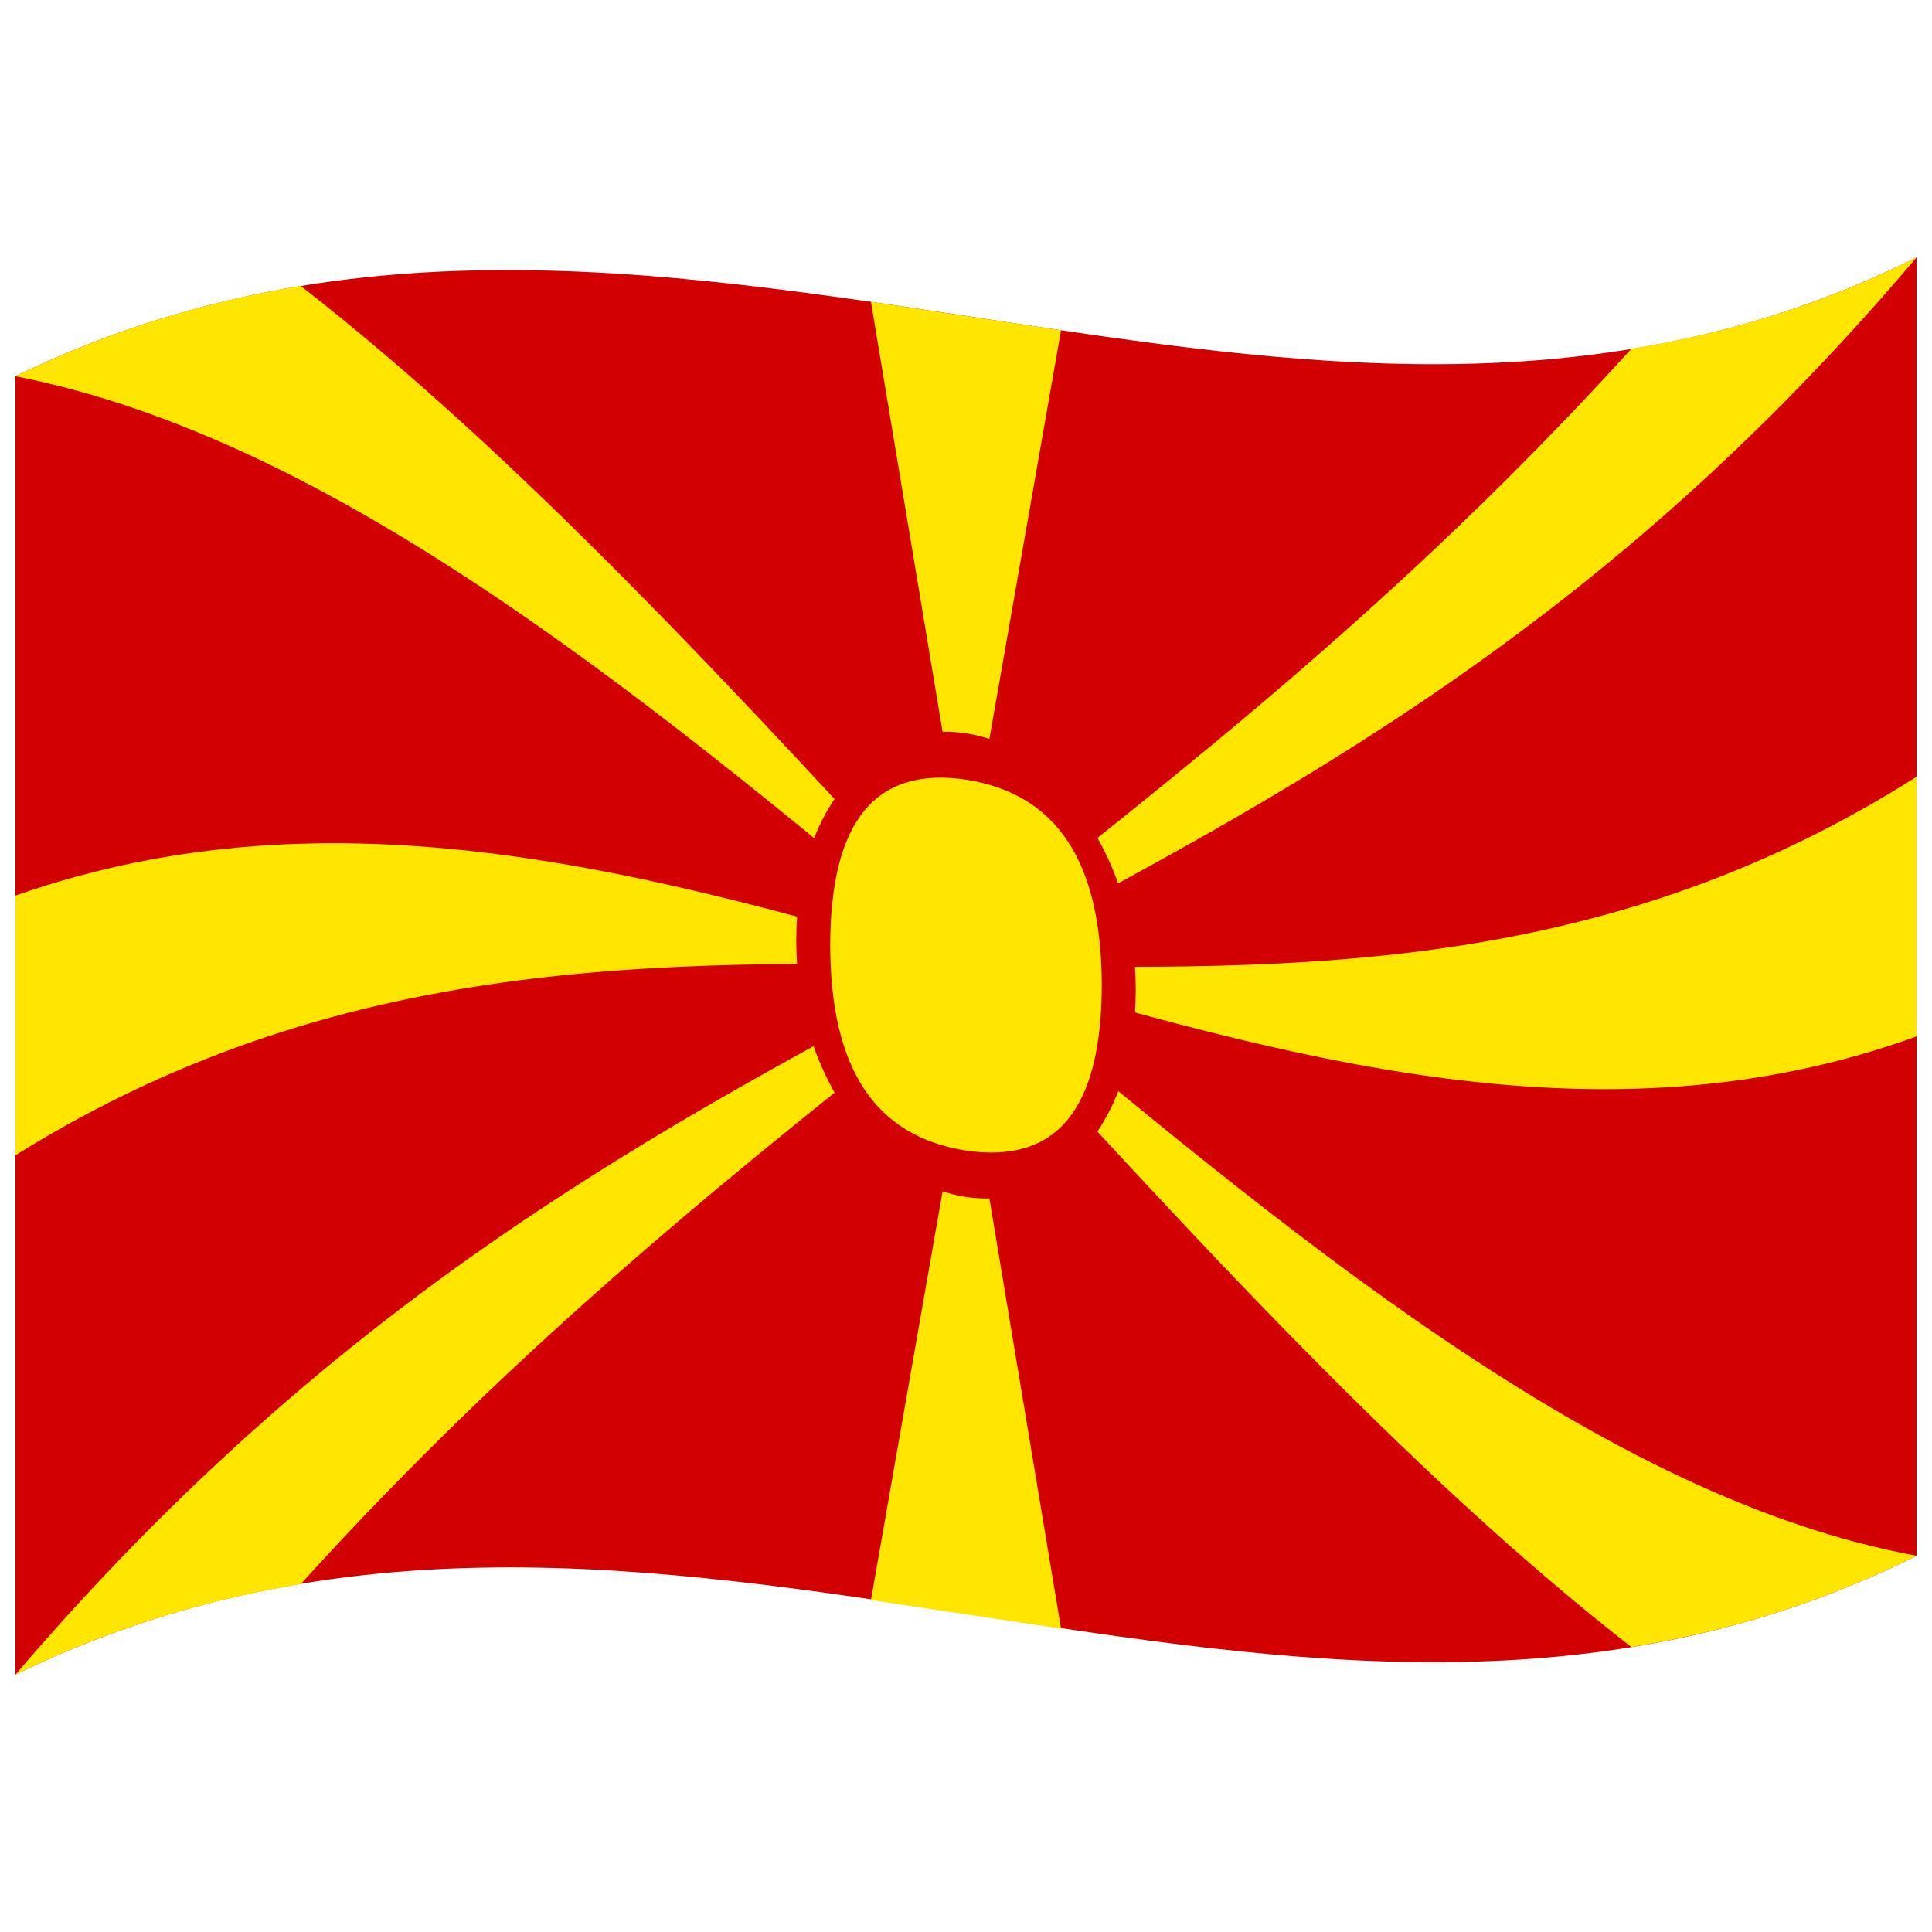
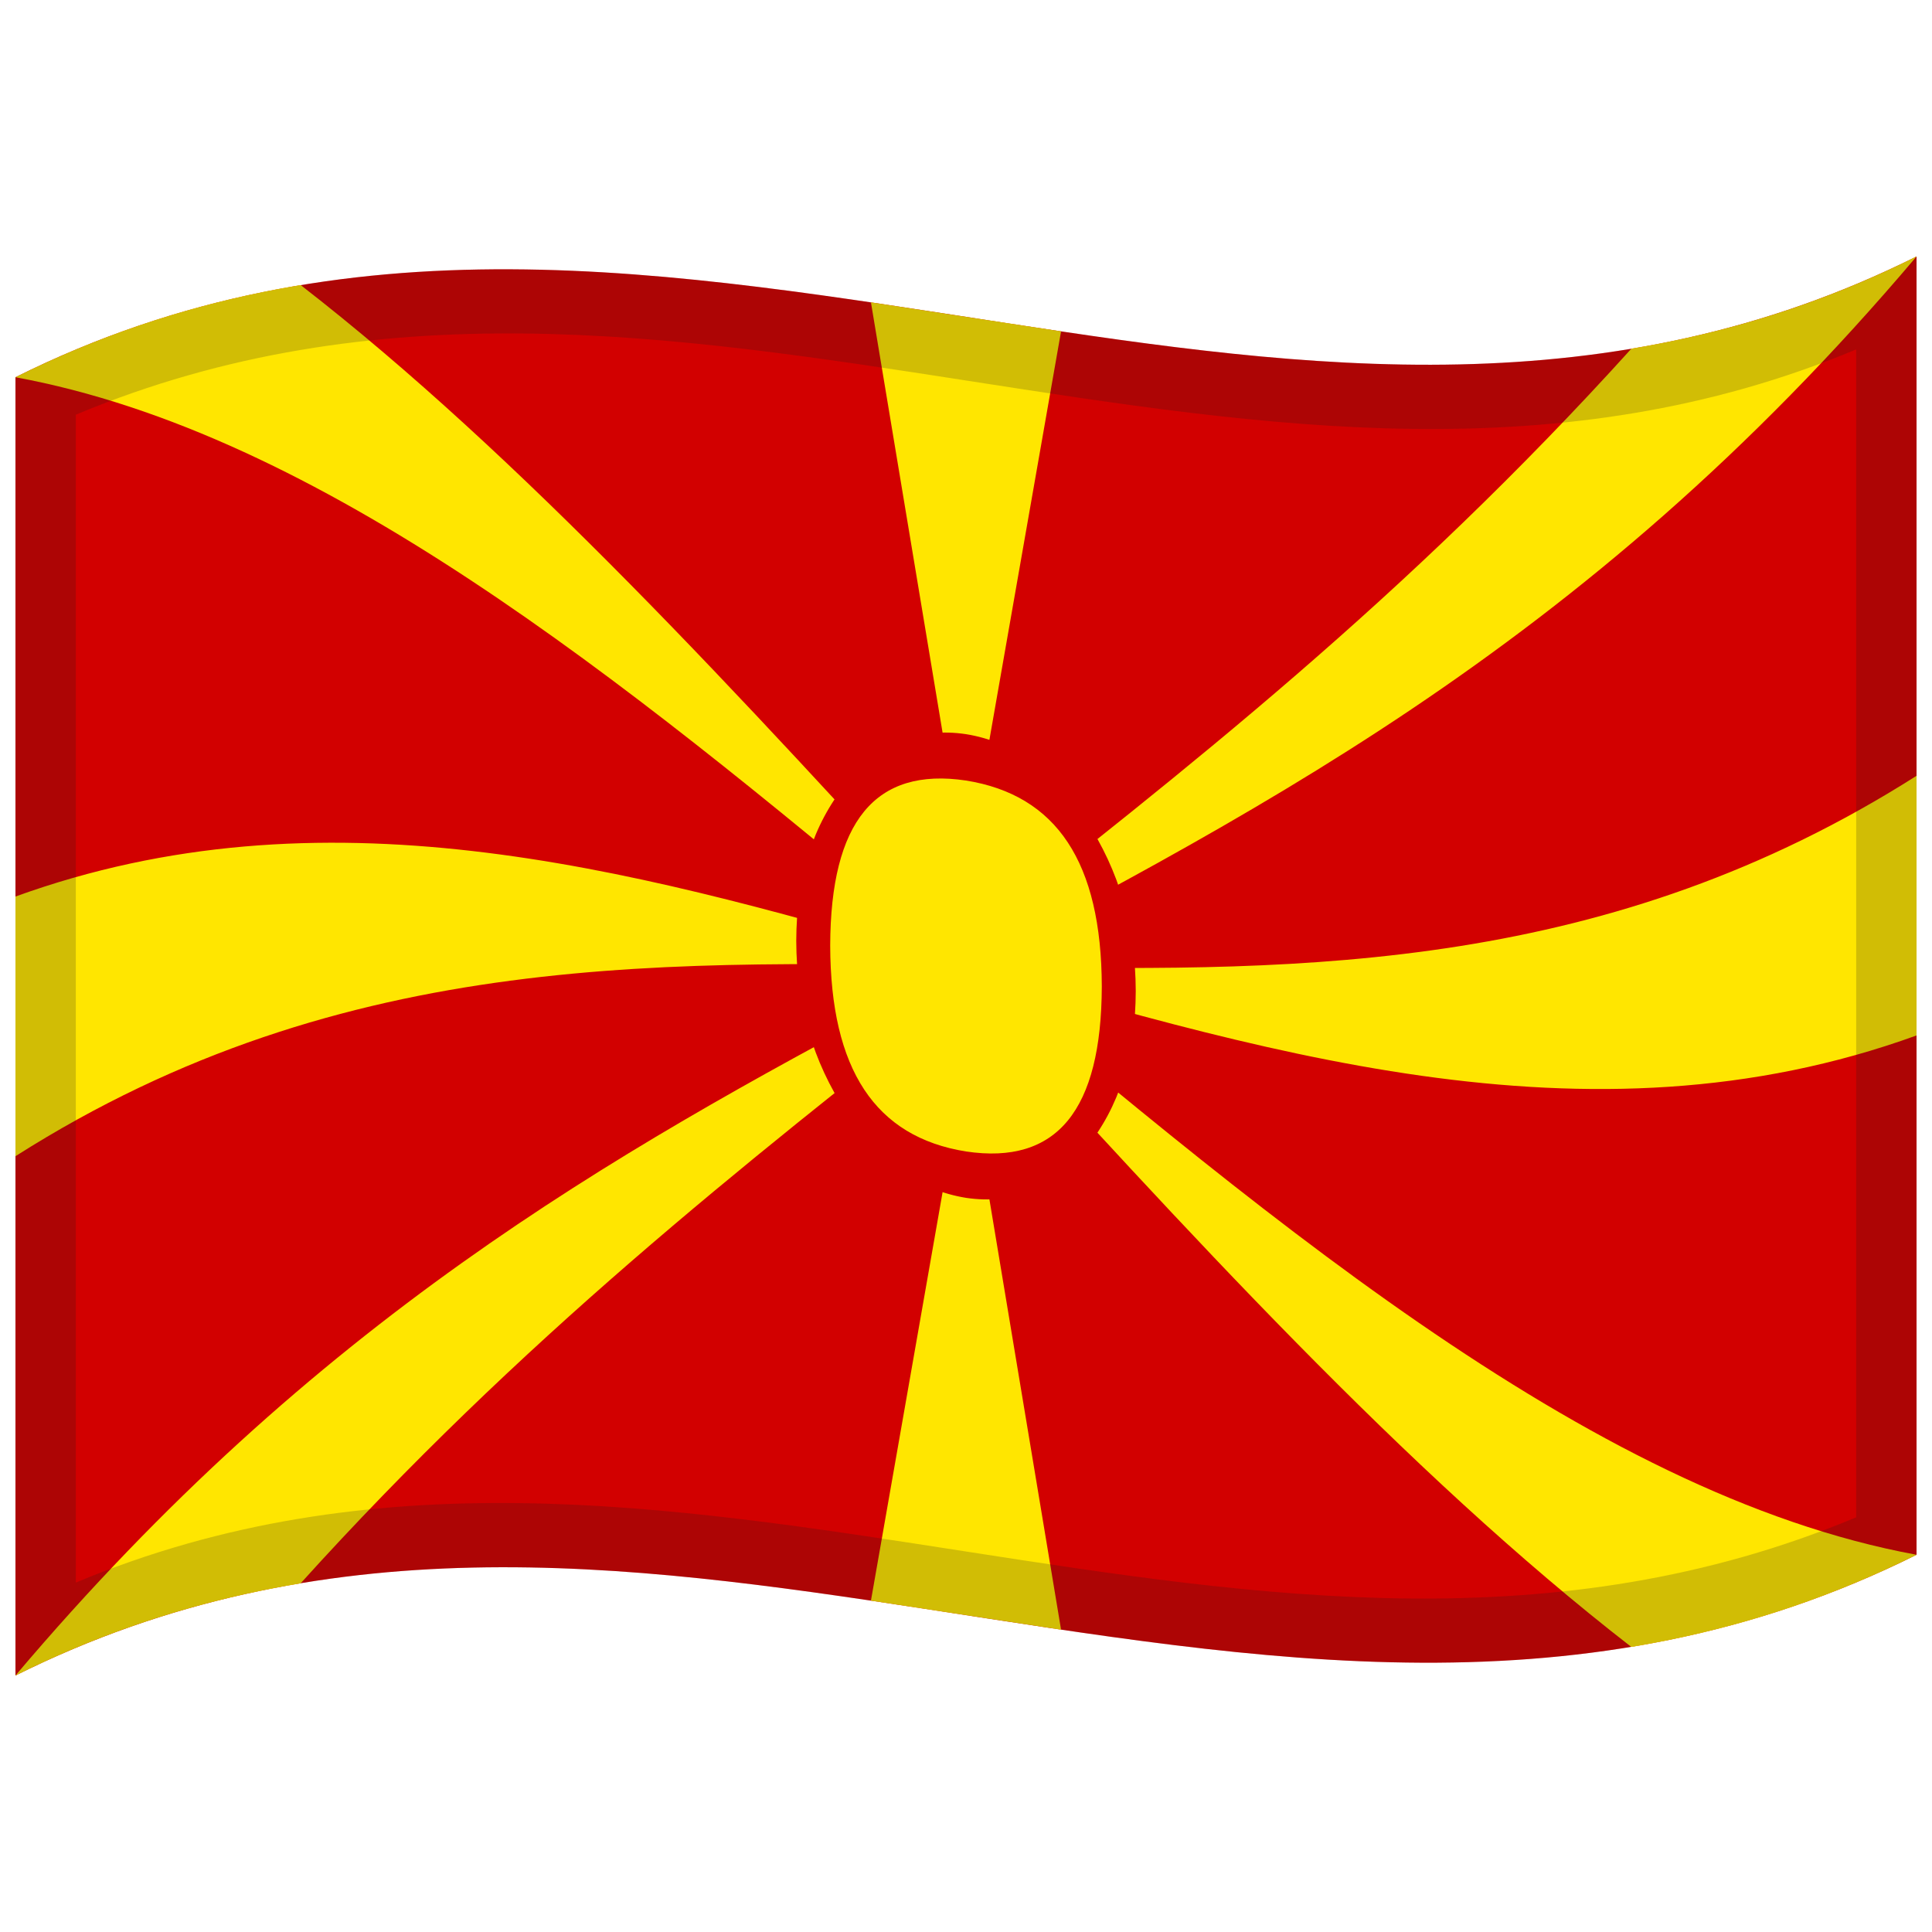
<svg xmlns="http://www.w3.org/2000/svg" viewBox="0 0 1000 1000">
  <defs />
-   <path fill="#d20000" d="M8,194.75 C181.84,110.1 354.93,141.8 530.24,168.13 C682.26,190.95 836.78,210.72 992,133.25 L992,805.25 C667.42,967.25 342.06,704.13 8,866.75 L8,194.75" />
-   <path fill="#ffe600" d="M8,194.75 C56.74,171.02 105.4,156.28 155.6,147.98 C269.23,236.28 382.85,359.51 500,487.54 C613.7,397.86 727.46,309.34 844.4,180.52 C893.11,172.61 941.81,158.3 992,133.25 C667.49,516.87 341.91,476.15 8,866.75 C56.74,843.02 105.4,828.28 155.6,819.98 C269.31,694.39 382.91,603.88 500,511.54 C613.49,635.57 727.26,761.16 844.4,852.52 C893.11,844.61 941.81,830.3 992,805.25 C667.18,745.58 342.82,260.4 8,194.75 M992,402.05 L992,536.45 C667.35,654.03 342.15,346.47 8,463.55 L8,463.55 L8,597.95 C181.91,489.51 355.08,497.63 530.43,500 C682.47,502.05 836.8,500.68 992,402.05 M450.8,156.19 L500,451.54 L549.2,170.94 L450.8,156.19 M450.8,828.19 L500,547.54 L549.2,842.94 L450.8,828.19" />
-   <path fill="#ffe600" d="M579.07,511.19 C578.83,571.18 543.88,613.88 500,607.54 C456.17,600.55 421.17,547.81 420.93,488.02 C421.17,428.04 456.12,385.2 500,391.54 C543.83,398.53 578.83,451.4 579.07,511.19" />
-   <path fill="#d20000" d="M587.86,512.37 C587.76,545.62 579.27,572.53 562.13,593.68 C544.75,614.69 524.44,623.1 500,619.54 C475.62,615.68 455.21,601.11 437.87,575.21 C420.74,549.22 412.24,520.11 412.14,486.86 C412.24,453.61 420.73,426.68 437.87,405.48 C455.24,384.43 475.56,375.98 500,379.54 C524.38,383.41 544.79,398.02 562.13,423.95 C579.26,449.98 587.76,479.12 587.86,512.37 M570.29,509.97 C570.11,445.83 546.97,410.92 500,403.54 C453,396.63 429.89,425.02 429.71,489.21 C429.89,553.37 453.03,588.16 500,595.54 C547,602.45 570.11,574.18 570.29,509.97" />
+   <path fill="#d20000" d="M8,195.25 C178.83,110.03 349.03,140.83 521.26,167.28 C676.47,191.12 833.42,211.85 992,132.75 L992,804.75 C821.17,889.97 650.97,859.17 478.74,832.72 C323.53,808.88 166.58,788.15 8,867.25 L8,195.25" />
+   <path fill="#ffe600" d="M8,195.25 C56.74,170.93 105.4,155.91 155.6,147.53 C269.23,235.63 382.85,359.65 500,488 C613.69,398.65 727.42,309.88 844.4,180.47 C893.12,172.34 941.8,157.79 992,132.75 C817.62,338.87 643.61,423.69 467.82,517.02 C316.01,597.62 162.93,684.12 8,867.25 C56.74,842.93 105.4,827.91 155.6,819.53 C269.31,693.73 382.92,604.02 500,512 C613.53,636.38 727.28,761.67 844.4,852.47 C893.12,844.34 941.8,829.79 992,804.75 C820.42,773.21 649.16,624.71 476.07,479.96 C321.78,350.95 165.73,224.25 8,195.25 M992,401.55 L992,535.95 C821.09,597.87 650.8,543.74 478.47,493.74 C323.37,448.73 166.48,406.64 8,464.05 L8,464.05 L8,598.45 C178.92,489.84 349.23,497.46 521.53,500.38 C676.69,503.02 833.51,502.26 992,401.55 M450.8,156.49 L500,452 L549.2,171.51 L450.8,156.49 M450.8,828.49 L500,548 L549.2,843.51 L450.8,828.49" />
+   <path fill="#ffe600" d="M579.07,511.8 C578.83,571.79 543.88,614.46 500,608 C456.17,600.89 421.17,547.99 420.93,488.2 C421.17,428.21 456.12,385.54 500,392 C543.83,399.11 578.83,452.01 579.07,511.8" />
+   <path fill="#d20000" d="M587.86,512.99 C587.76,546.24 579.27,573.14 562.13,594.27 C544.75,615.25 524.44,623.63 500,620 C475.62,616.07 455.21,601.42 437.87,575.46 C420.74,549.4 412.24,520.26 412.14,487.01 C412.24,453.76 420.73,426.86 437.87,405.73 C455.25,384.75 475.56,376.37 500,380 C524.38,383.93 544.79,398.58 562.13,424.54 C579.26,450.6 587.76,479.74 587.86,512.99 M570.29,510.57 C570.11,446.42 546.97,411.51 500,404 C453,396.96 429.89,425.23 429.71,489.43 C429.89,553.58 453.03,588.49 500,596 C547,603.04 570.11,574.77 570.29,510.57" />
+   <path fill="#1A1A1A" opacity="0.2" d="M8,195.25 C178.83,110.03 349.03,140.83 521.26,167.28 C676.47,191.12 833.42,211.85 992,132.75 L992,804.75 C821.17,889.97 650.97,859.17 478.74,832.72 C323.53,808.88 166.58,788.15 8,867.25 L8,195.25 M39.25,214.64 L39.25,819.14 C345.81,690.88 650.43,915.18 960.75,785.36 L960.75,180.86 C654.19,309.12 349.57,84.82 39.25,214.64" />
</svg>
